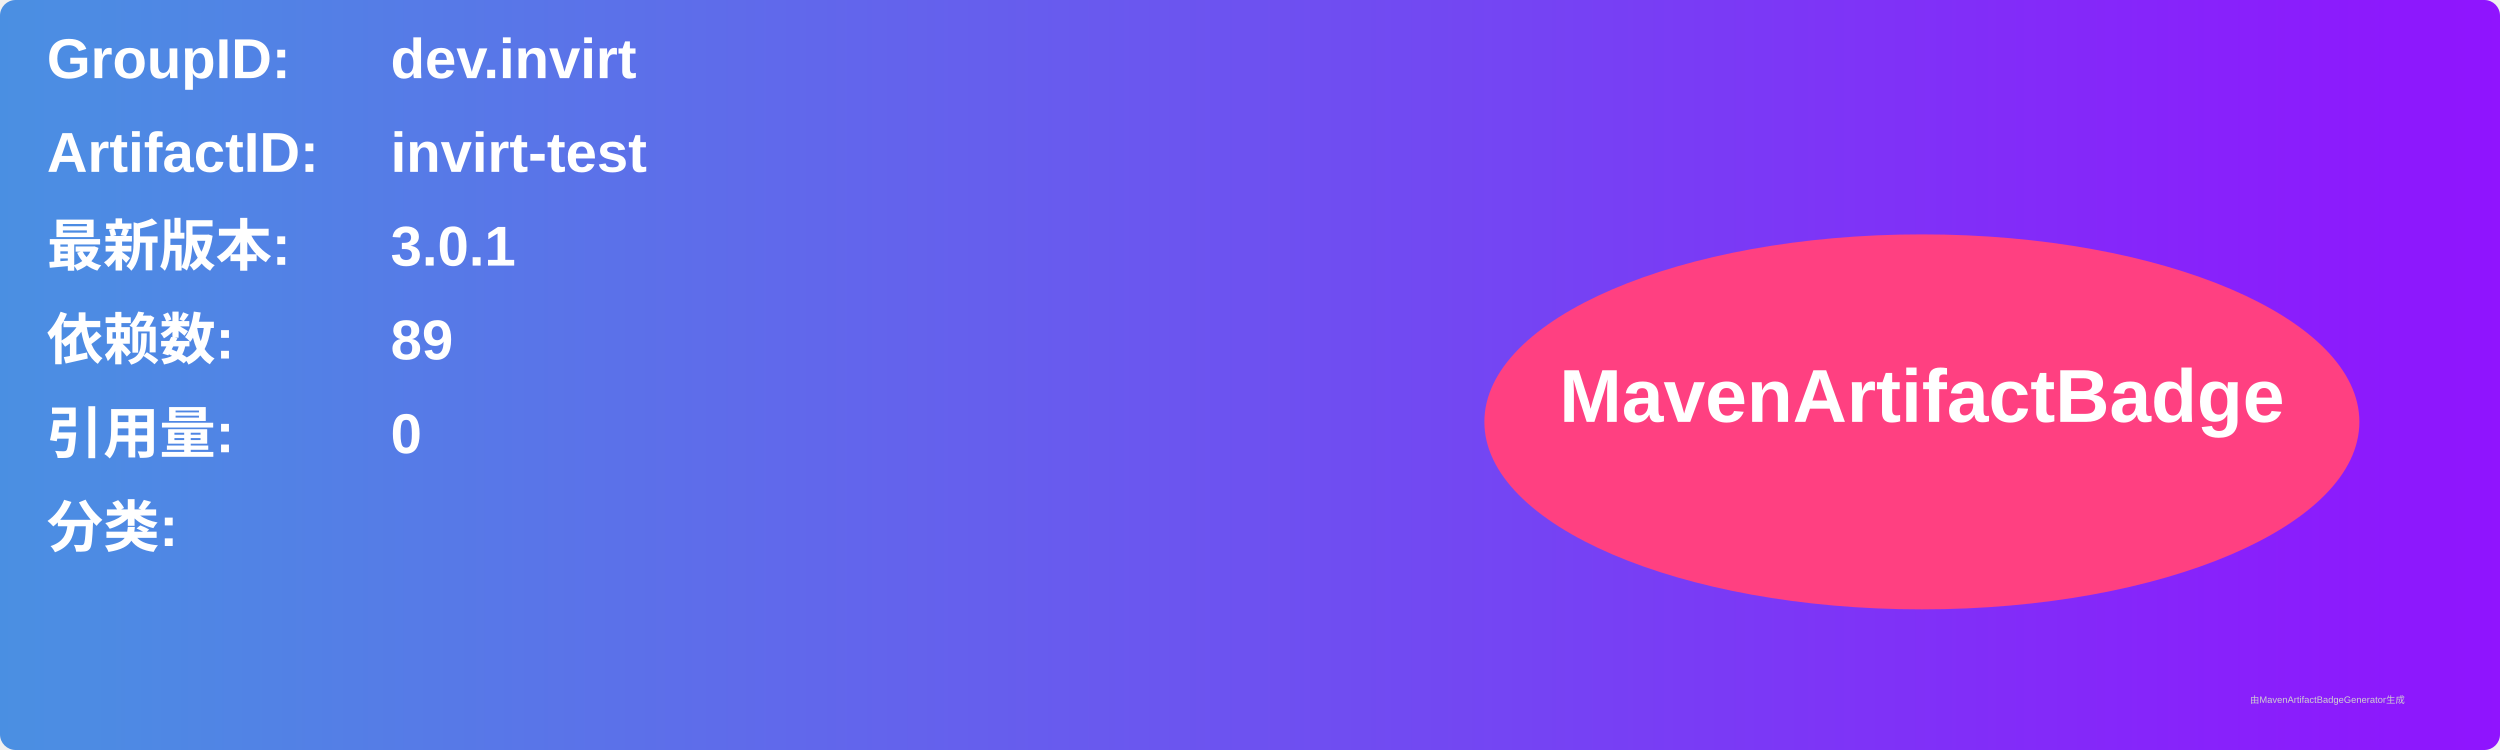
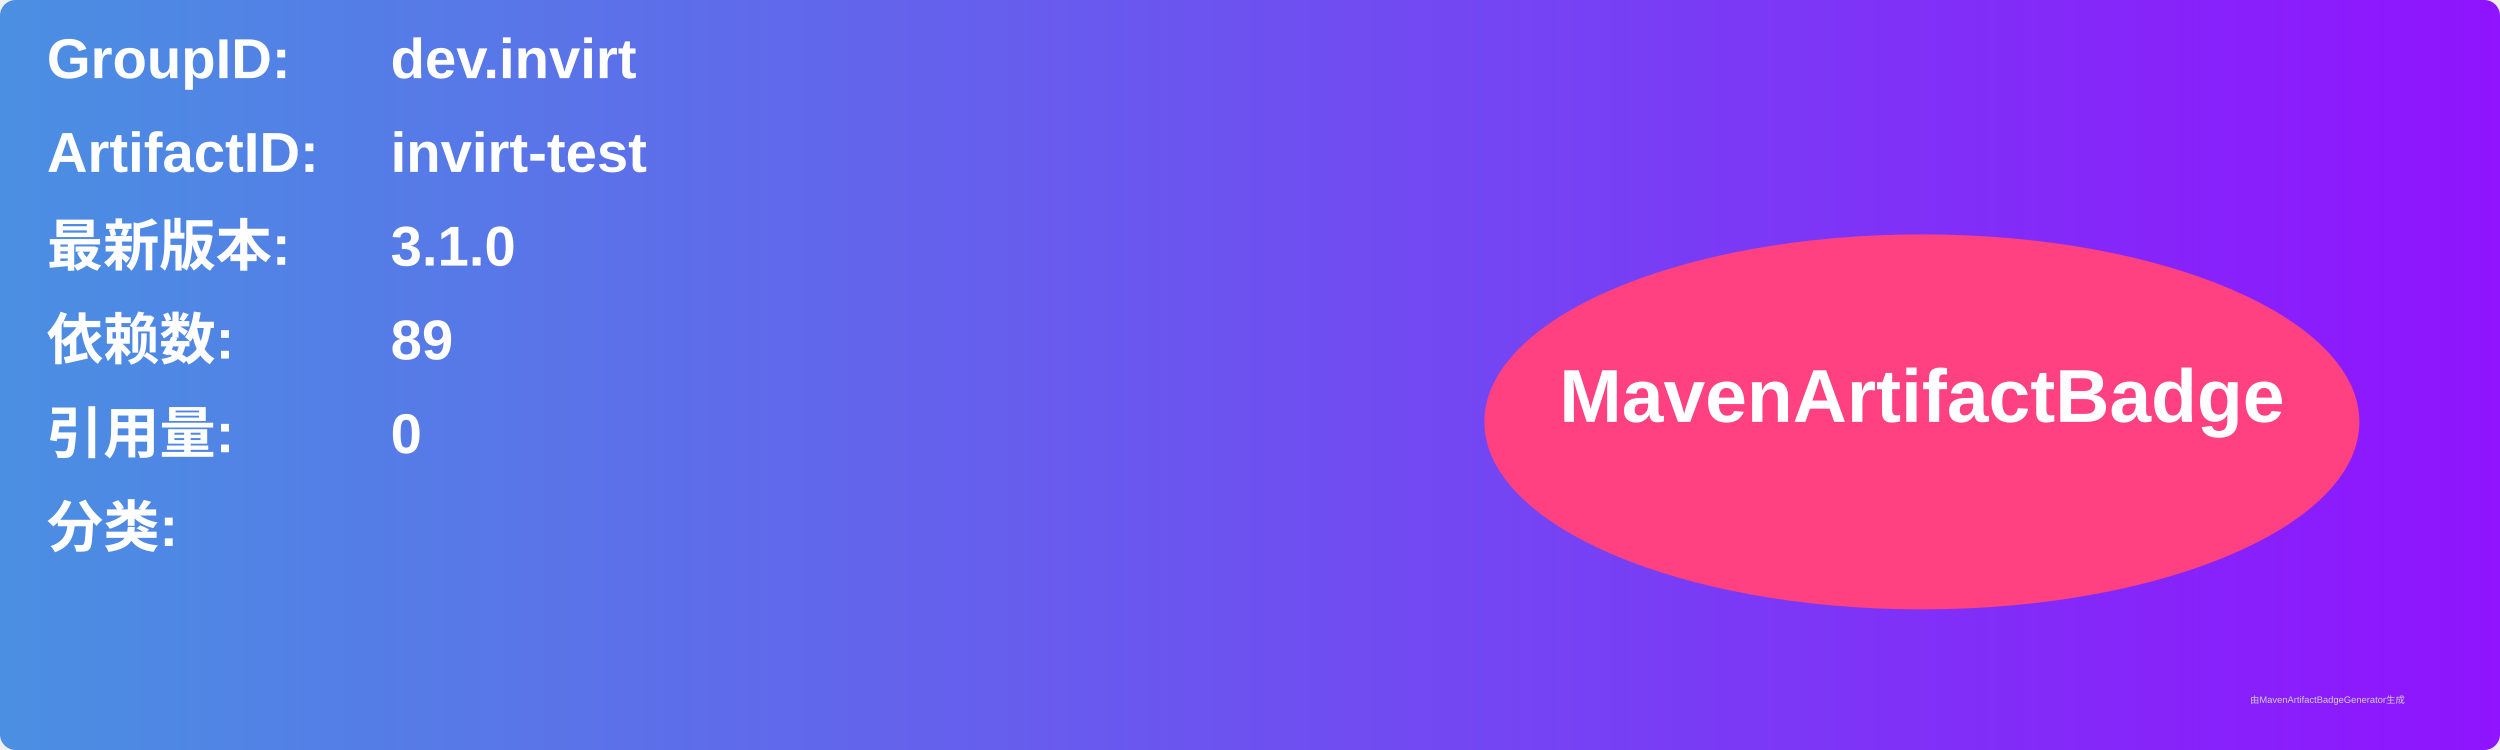
<svg xmlns="http://www.w3.org/2000/svg" width="800" height="240" viewBox="0 0 800 240">
  <linearGradient id="grad" x1="0%" y1="0%" x2="100%" y2="0%">
    <stop offset="0%" stop-color="#4a90e2" />
    <stop offset="100%" stop-color="#9013fe" />
  </linearGradient>
  <rect width="100%" height="100%" rx="5" ry="5" fill="url(#grad)" />
  <g transform="translate(15, 15)">
    <text x="0" y="10" font-family="Arial" font-size="18" fill="white" font-weight="bold" width="260">GroupID:</text>
    <text x="110" y="10" font-family="Arial" font-size="18" fill="white" font-weight="bold" width="460">dev.invirt</text>
    <text x="0" y="40" font-family="Arial" font-size="18" fill="white" font-weight="bold" width="260">ArtifactID:</text>
    <text x="110" y="40" font-family="Arial" font-size="18" fill="white" font-weight="bold" width="460">invirt-test</text>
    <text x="0" y="70" font-family="Arial" font-size="18" fill="white" font-weight="bold">最新版本:</text>
    <text x="110" y="70" font-family="Arial" font-size="18" fill="white" font-weight="bold">
-       <tspan font-weight="bold">3.0.1</tspan>
+       <tspan font-weight="bold">3.1.0</tspan>
    </text>
    <text x="0" y="100" font-family="Arial" font-size="18" fill="white" font-weight="bold">依赖数: </text>
    <text x="110" y="100" font-family="Arial" font-size="18" fill="white">
      <tspan font-weight="bold">89</tspan>
    </text>
    <text x="0" y="130" font-family="Arial" font-size="18" fill="white" font-weight="bold">引用量: </text>
    <text x="110" y="130" font-family="Arial" font-size="18" fill="white">
      <tspan font-weight="bold">0</tspan>
    </text>
    <text x="0" y="160" font-family="Arial" font-size="18" fill="white" font-weight="bold">分类:</text>
    <text x="10" y="190" font-family="Arial" font-size="10" fill="white">
      <tspan font-weight="bold" />
    </text>
    <ellipse cx="600" cy="120" rx="140" ry="60" fill="#ff4081" />
    <text x="600" y="120" text-anchor="middle" font-family="Arial" font-size="24" fill="white" font-weight="bold">MavenArtifactBadge</text>
  </g>
  <text x="720" y="225" font-family="Arial" font-size="3" fill="#d0d0d0">由MavenArtifactBadgeGenerator生成</text>
</svg>
